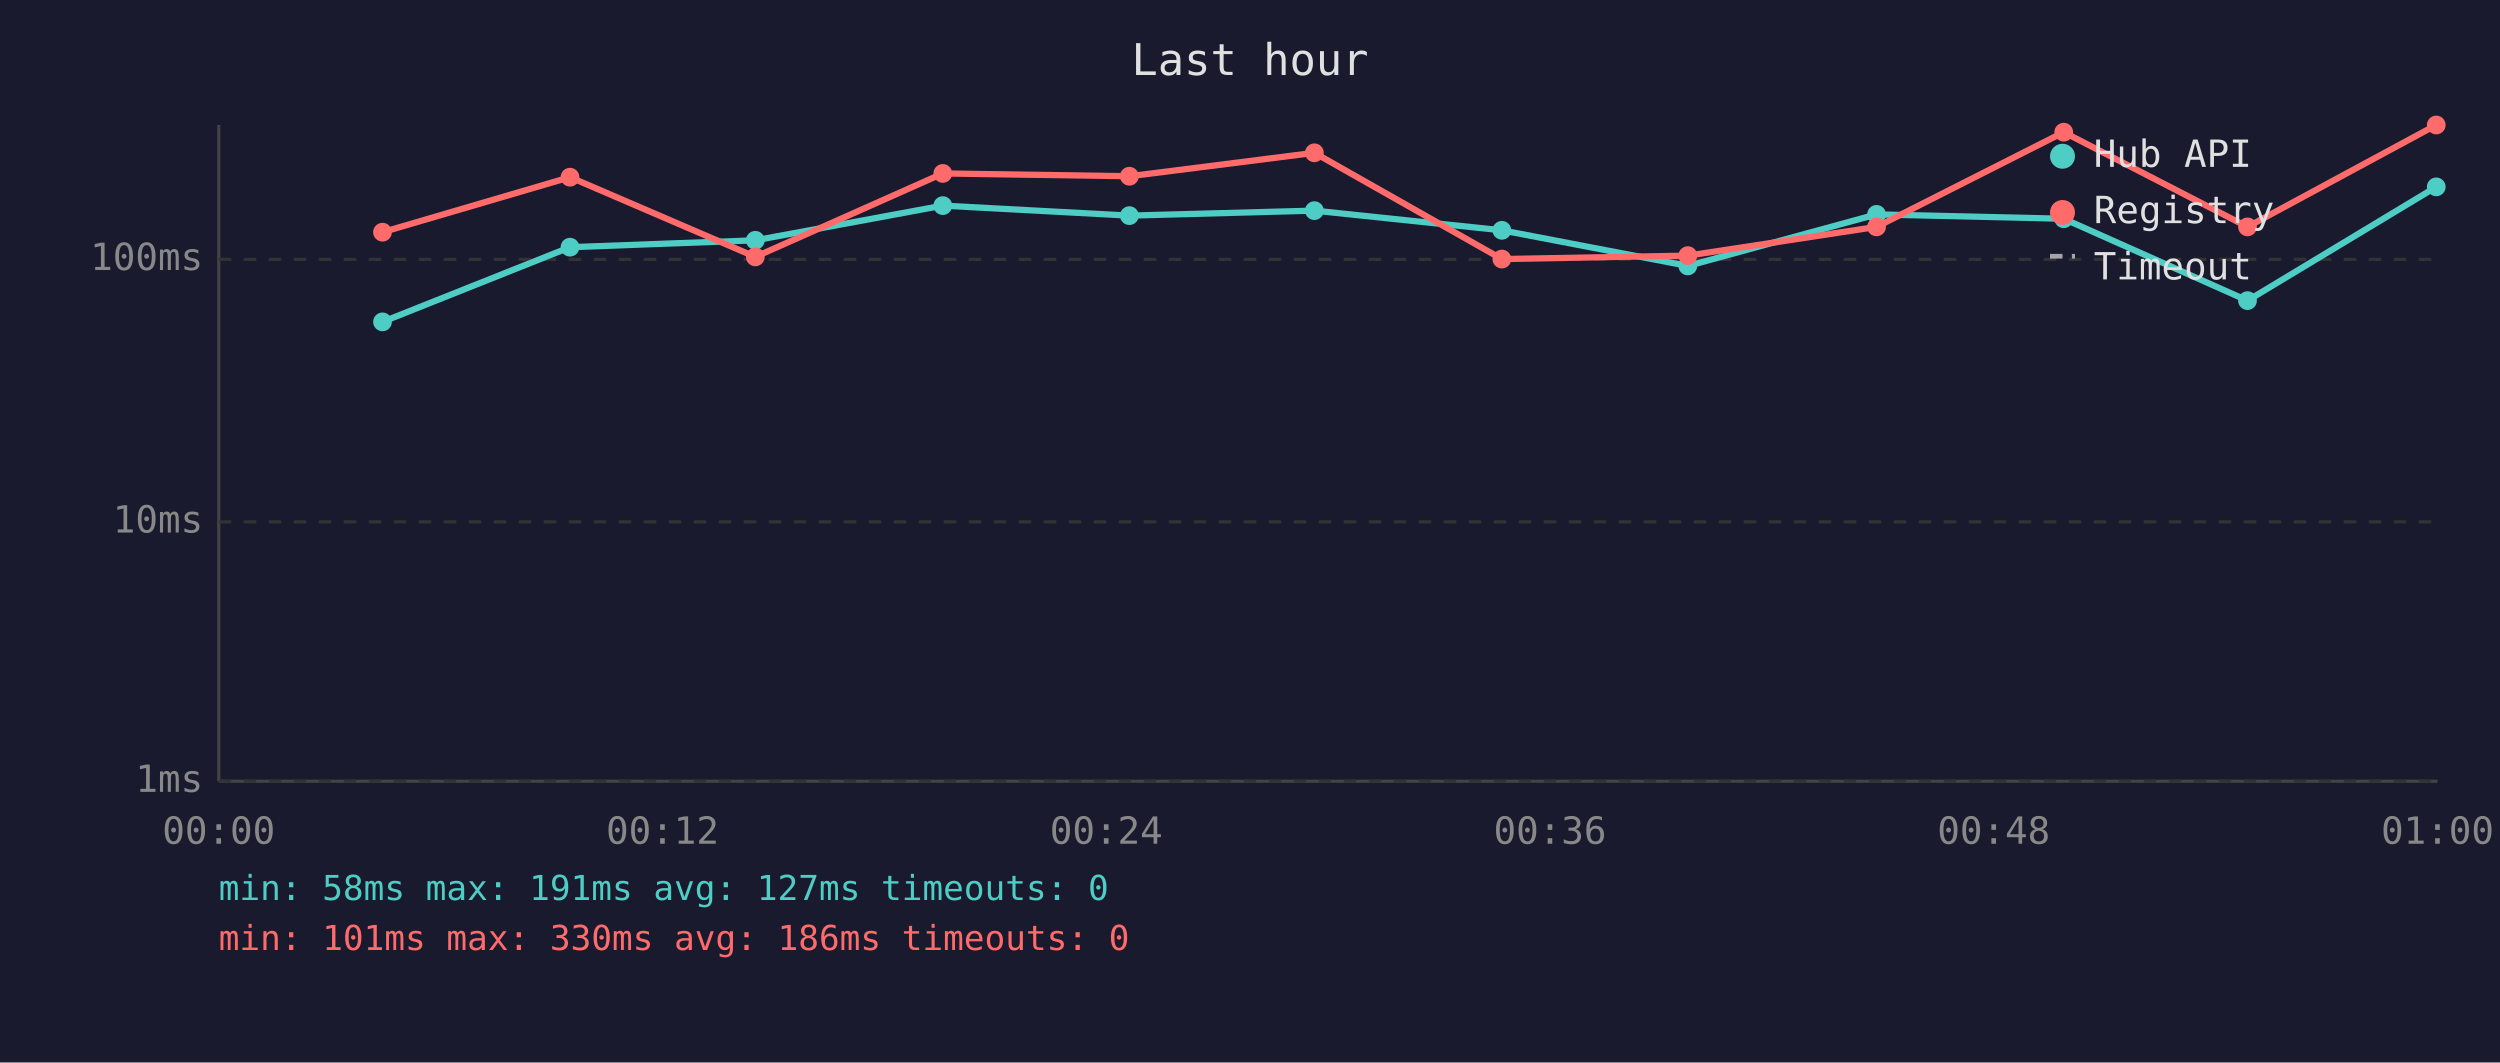
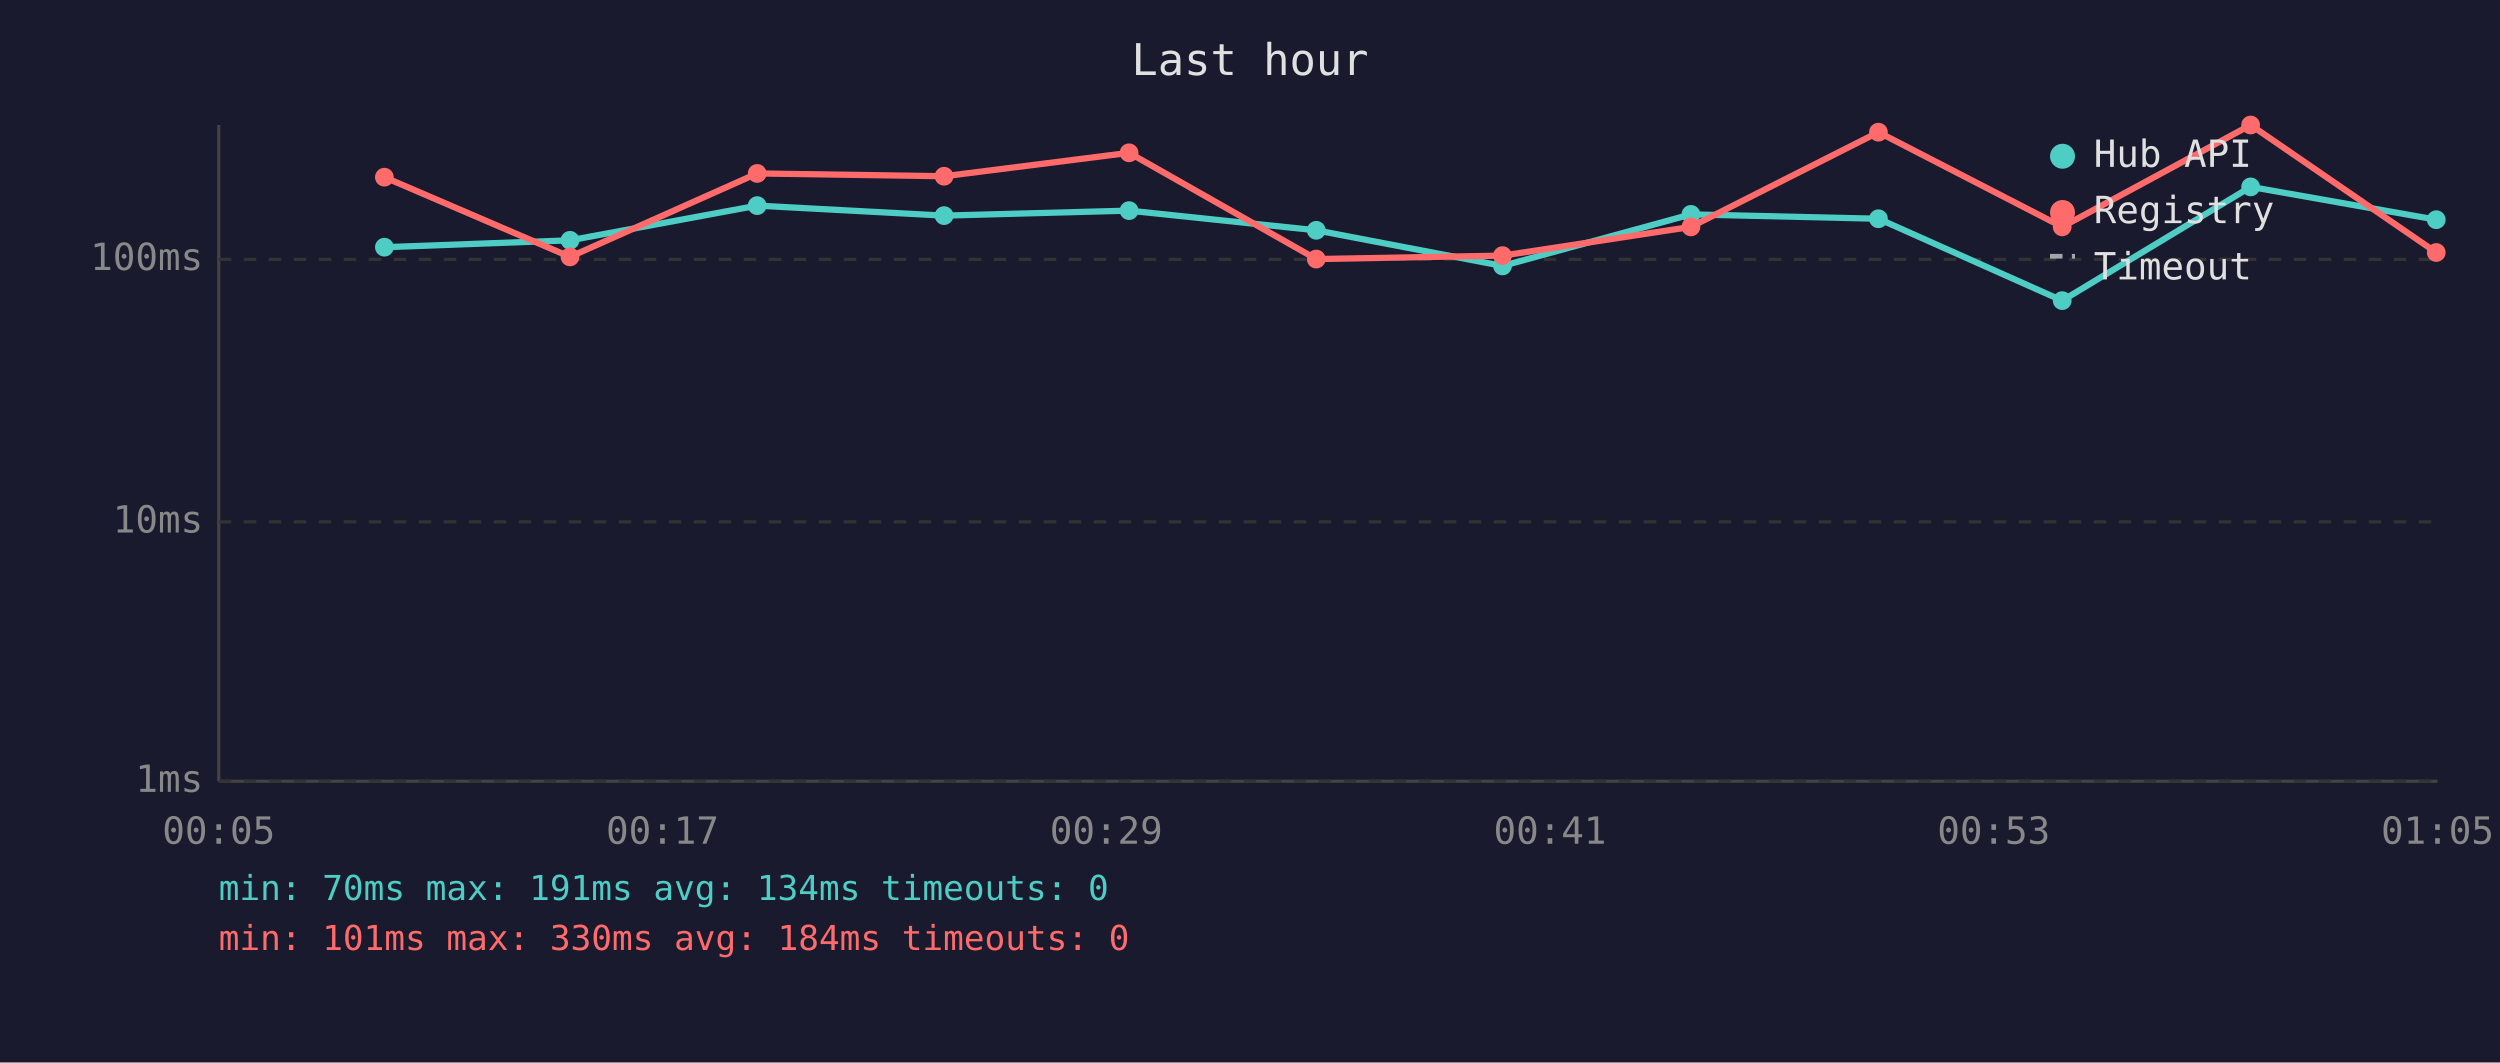
<svg xmlns="http://www.w3.org/2000/svg" viewBox="0 0 800 340" font-family="monospace" font-size="12">
  <rect width="800" height="340" fill="#1a1a2e" />
  <text x="400" y="24" fill="#e0e0e0" font-size="14" text-anchor="middle">Last hour</text>
  <line x1="70" y1="40" x2="70" y2="250" stroke="#444" stroke-width="1" />
  <line x1="70" y1="250" x2="780" y2="250" stroke="#444" stroke-width="1" />
  <line x1="70" y1="250" x2="780" y2="250" stroke="#333" stroke-width="1" stroke-dasharray="4" />
  <text x="65" y="250" fill="#888" text-anchor="end" dominant-baseline="middle">1ms</text>
  <line x1="70" y1="167" x2="780" y2="167" stroke="#333" stroke-width="1" stroke-dasharray="4" />
  <text x="65" y="167" fill="#888" text-anchor="end" dominant-baseline="middle">10ms</text>
  <line x1="70" y1="83" x2="780" y2="83" stroke="#333" stroke-width="1" stroke-dasharray="4" />
  <text x="65" y="83" fill="#888" text-anchor="end" dominant-baseline="middle">100ms</text>
-   <text x="70" y="270" fill="#888" text-anchor="middle">00:00</text>
-   <text x="212" y="270" fill="#888" text-anchor="middle">00:12</text>
-   <text x="354" y="270" fill="#888" text-anchor="middle">00:24</text>
-   <text x="496" y="270" fill="#888" text-anchor="middle">00:36</text>
-   <text x="638" y="270" fill="#888" text-anchor="middle">00:48</text>
-   <text x="780" y="270" fill="#888" text-anchor="middle">01:00</text>
-   <polyline points="122.4,103.0 182.4,79.1 241.7,76.9 301.7,65.8 361.4,69.0 420.6,67.4 480.6,73.7 540.1,85.1 600.5,68.6 660.4,70.0 719.2,96.2 779.6,59.8" fill="none" stroke="#4ecdc4" stroke-width="2" opacity="1" />
-   <circle cx="122.4" cy="103.0" r="3" fill="#4ecdc4" />
-   <circle cx="182.4" cy="79.1" r="3" fill="#4ecdc4" />
-   <circle cx="241.7" cy="76.9" r="3" fill="#4ecdc4" />
-   <circle cx="301.7" cy="65.8" r="3" fill="#4ecdc4" />
-   <circle cx="361.4" cy="69.0" r="3" fill="#4ecdc4" />
-   <circle cx="420.6" cy="67.4" r="3" fill="#4ecdc4" />
-   <circle cx="480.6" cy="73.7" r="3" fill="#4ecdc4" />
-   <circle cx="540.1" cy="85.1" r="3" fill="#4ecdc4" />
-   <circle cx="600.5" cy="68.6" r="3" fill="#4ecdc4" />
-   <circle cx="660.4" cy="70.0" r="3" fill="#4ecdc4" />
-   <circle cx="719.2" cy="96.2" r="3" fill="#4ecdc4" />
-   <circle cx="779.6" cy="59.8" r="3" fill="#4ecdc4" />
-   <polyline points="122.4,74.3 182.4,56.7 241.7,82.2 301.7,55.5 361.4,56.4 420.6,48.9 480.6,82.9 540.1,81.8 600.5,72.6 660.4,42.3 719.2,72.6 779.6,40.0" fill="none" stroke="#ff6b6b" stroke-width="2" opacity="1" />
-   <circle cx="122.4" cy="74.3" r="3" fill="#ff6b6b" />
-   <circle cx="182.4" cy="56.7" r="3" fill="#ff6b6b" />
-   <circle cx="241.7" cy="82.2" r="3" fill="#ff6b6b" />
-   <circle cx="301.7" cy="55.5" r="3" fill="#ff6b6b" />
-   <circle cx="361.4" cy="56.4" r="3" fill="#ff6b6b" />
-   <circle cx="420.6" cy="48.9" r="3" fill="#ff6b6b" />
-   <circle cx="480.6" cy="82.9" r="3" fill="#ff6b6b" />
-   <circle cx="540.1" cy="81.8" r="3" fill="#ff6b6b" />
-   <circle cx="600.5" cy="72.6" r="3" fill="#ff6b6b" />
-   <circle cx="660.4" cy="42.3" r="3" fill="#ff6b6b" />
-   <circle cx="719.2" cy="72.6" r="3" fill="#ff6b6b" />
-   <circle cx="779.6" cy="40.0" r="3" fill="#ff6b6b" />
+   <text x="70" y="270" fill="#888" text-anchor="middle">00:05</text>
+   <text x="212" y="270" fill="#888" text-anchor="middle">00:17</text>
+   <text x="354" y="270" fill="#888" text-anchor="middle">00:29</text>
+   <text x="496" y="270" fill="#888" text-anchor="middle">00:41</text>
+   <text x="638" y="270" fill="#888" text-anchor="middle">00:53</text>
+   <text x="780" y="270" fill="#888" text-anchor="middle">01:05</text>
+   <polyline points="123.0,79.1 182.4,76.9 242.3,65.8 302.1,69.0 361.3,67.4 421.2,73.7 480.8,85.1 541.1,68.6 601.1,70.0 659.9,96.2 720.2,59.8 779.6,70.3" fill="none" stroke="#4ecdc4" stroke-width="2" opacity="1" />
+   <circle cx="123.0" cy="79.1" r="3" fill="#4ecdc4" />
+   <circle cx="182.4" cy="76.9" r="3" fill="#4ecdc4" />
+   <circle cx="242.3" cy="65.8" r="3" fill="#4ecdc4" />
+   <circle cx="302.1" cy="69.0" r="3" fill="#4ecdc4" />
+   <circle cx="361.3" cy="67.4" r="3" fill="#4ecdc4" />
+   <circle cx="421.2" cy="73.7" r="3" fill="#4ecdc4" />
+   <circle cx="480.8" cy="85.1" r="3" fill="#4ecdc4" />
+   <circle cx="541.1" cy="68.6" r="3" fill="#4ecdc4" />
+   <circle cx="601.1" cy="70.0" r="3" fill="#4ecdc4" />
+   <circle cx="659.9" cy="96.2" r="3" fill="#4ecdc4" />
+   <circle cx="720.2" cy="59.8" r="3" fill="#4ecdc4" />
+   <circle cx="779.6" cy="70.3" r="3" fill="#4ecdc4" />
+   <polyline points="123.0,56.7 182.4,82.2 242.3,55.5 302.1,56.4 361.3,48.9 421.2,82.9 480.8,81.8 541.1,72.6 601.1,42.3 659.9,72.6 720.2,40.0 779.6,80.8" fill="none" stroke="#ff6b6b" stroke-width="2" opacity="1" />
+   <circle cx="123.0" cy="56.7" r="3" fill="#ff6b6b" />
+   <circle cx="182.4" cy="82.2" r="3" fill="#ff6b6b" />
+   <circle cx="242.3" cy="55.5" r="3" fill="#ff6b6b" />
+   <circle cx="302.1" cy="56.4" r="3" fill="#ff6b6b" />
+   <circle cx="361.3" cy="48.9" r="3" fill="#ff6b6b" />
+   <circle cx="421.2" cy="82.9" r="3" fill="#ff6b6b" />
+   <circle cx="480.8" cy="81.8" r="3" fill="#ff6b6b" />
+   <circle cx="541.1" cy="72.6" r="3" fill="#ff6b6b" />
+   <circle cx="601.1" cy="42.3" r="3" fill="#ff6b6b" />
+   <circle cx="659.9" cy="72.6" r="3" fill="#ff6b6b" />
+   <circle cx="720.2" cy="40.0" r="3" fill="#ff6b6b" />
+   <circle cx="779.6" cy="80.8" r="3" fill="#ff6b6b" />
  <circle cx="660" cy="50" r="4" fill="#4ecdc4" />
  <text x="670" y="50" fill="#e0e0e0" dominant-baseline="middle">Hub API</text>
  <circle cx="660" cy="68" r="4" fill="#ff6b6b" />
  <text x="670" y="68" fill="#e0e0e0" dominant-baseline="middle">Registry</text>
  <line x1="656" y1="82" x2="664" y2="82" stroke="#e0e0e0" stroke-width="1.5" stroke-dasharray="4,3" opacity="0.7" />
  <text x="670" y="86" fill="#e0e0e0" dominant-baseline="middle">Timeout</text>
-   <text x="70" y="288" fill="#4ecdc4" font-size="11">min: 58ms  max: 191ms  avg: 127ms  timeouts: 0</text>
-   <text x="70" y="304" fill="#ff6b6b" font-size="11">min: 101ms  max: 330ms  avg: 186ms  timeouts: 0</text>
+   <text x="70" y="288" fill="#4ecdc4" font-size="11">min: 70ms  max: 191ms  avg: 134ms  timeouts: 0</text>
+   <text x="70" y="304" fill="#ff6b6b" font-size="11">min: 101ms  max: 330ms  avg: 184ms  timeouts: 0</text>
</svg>
